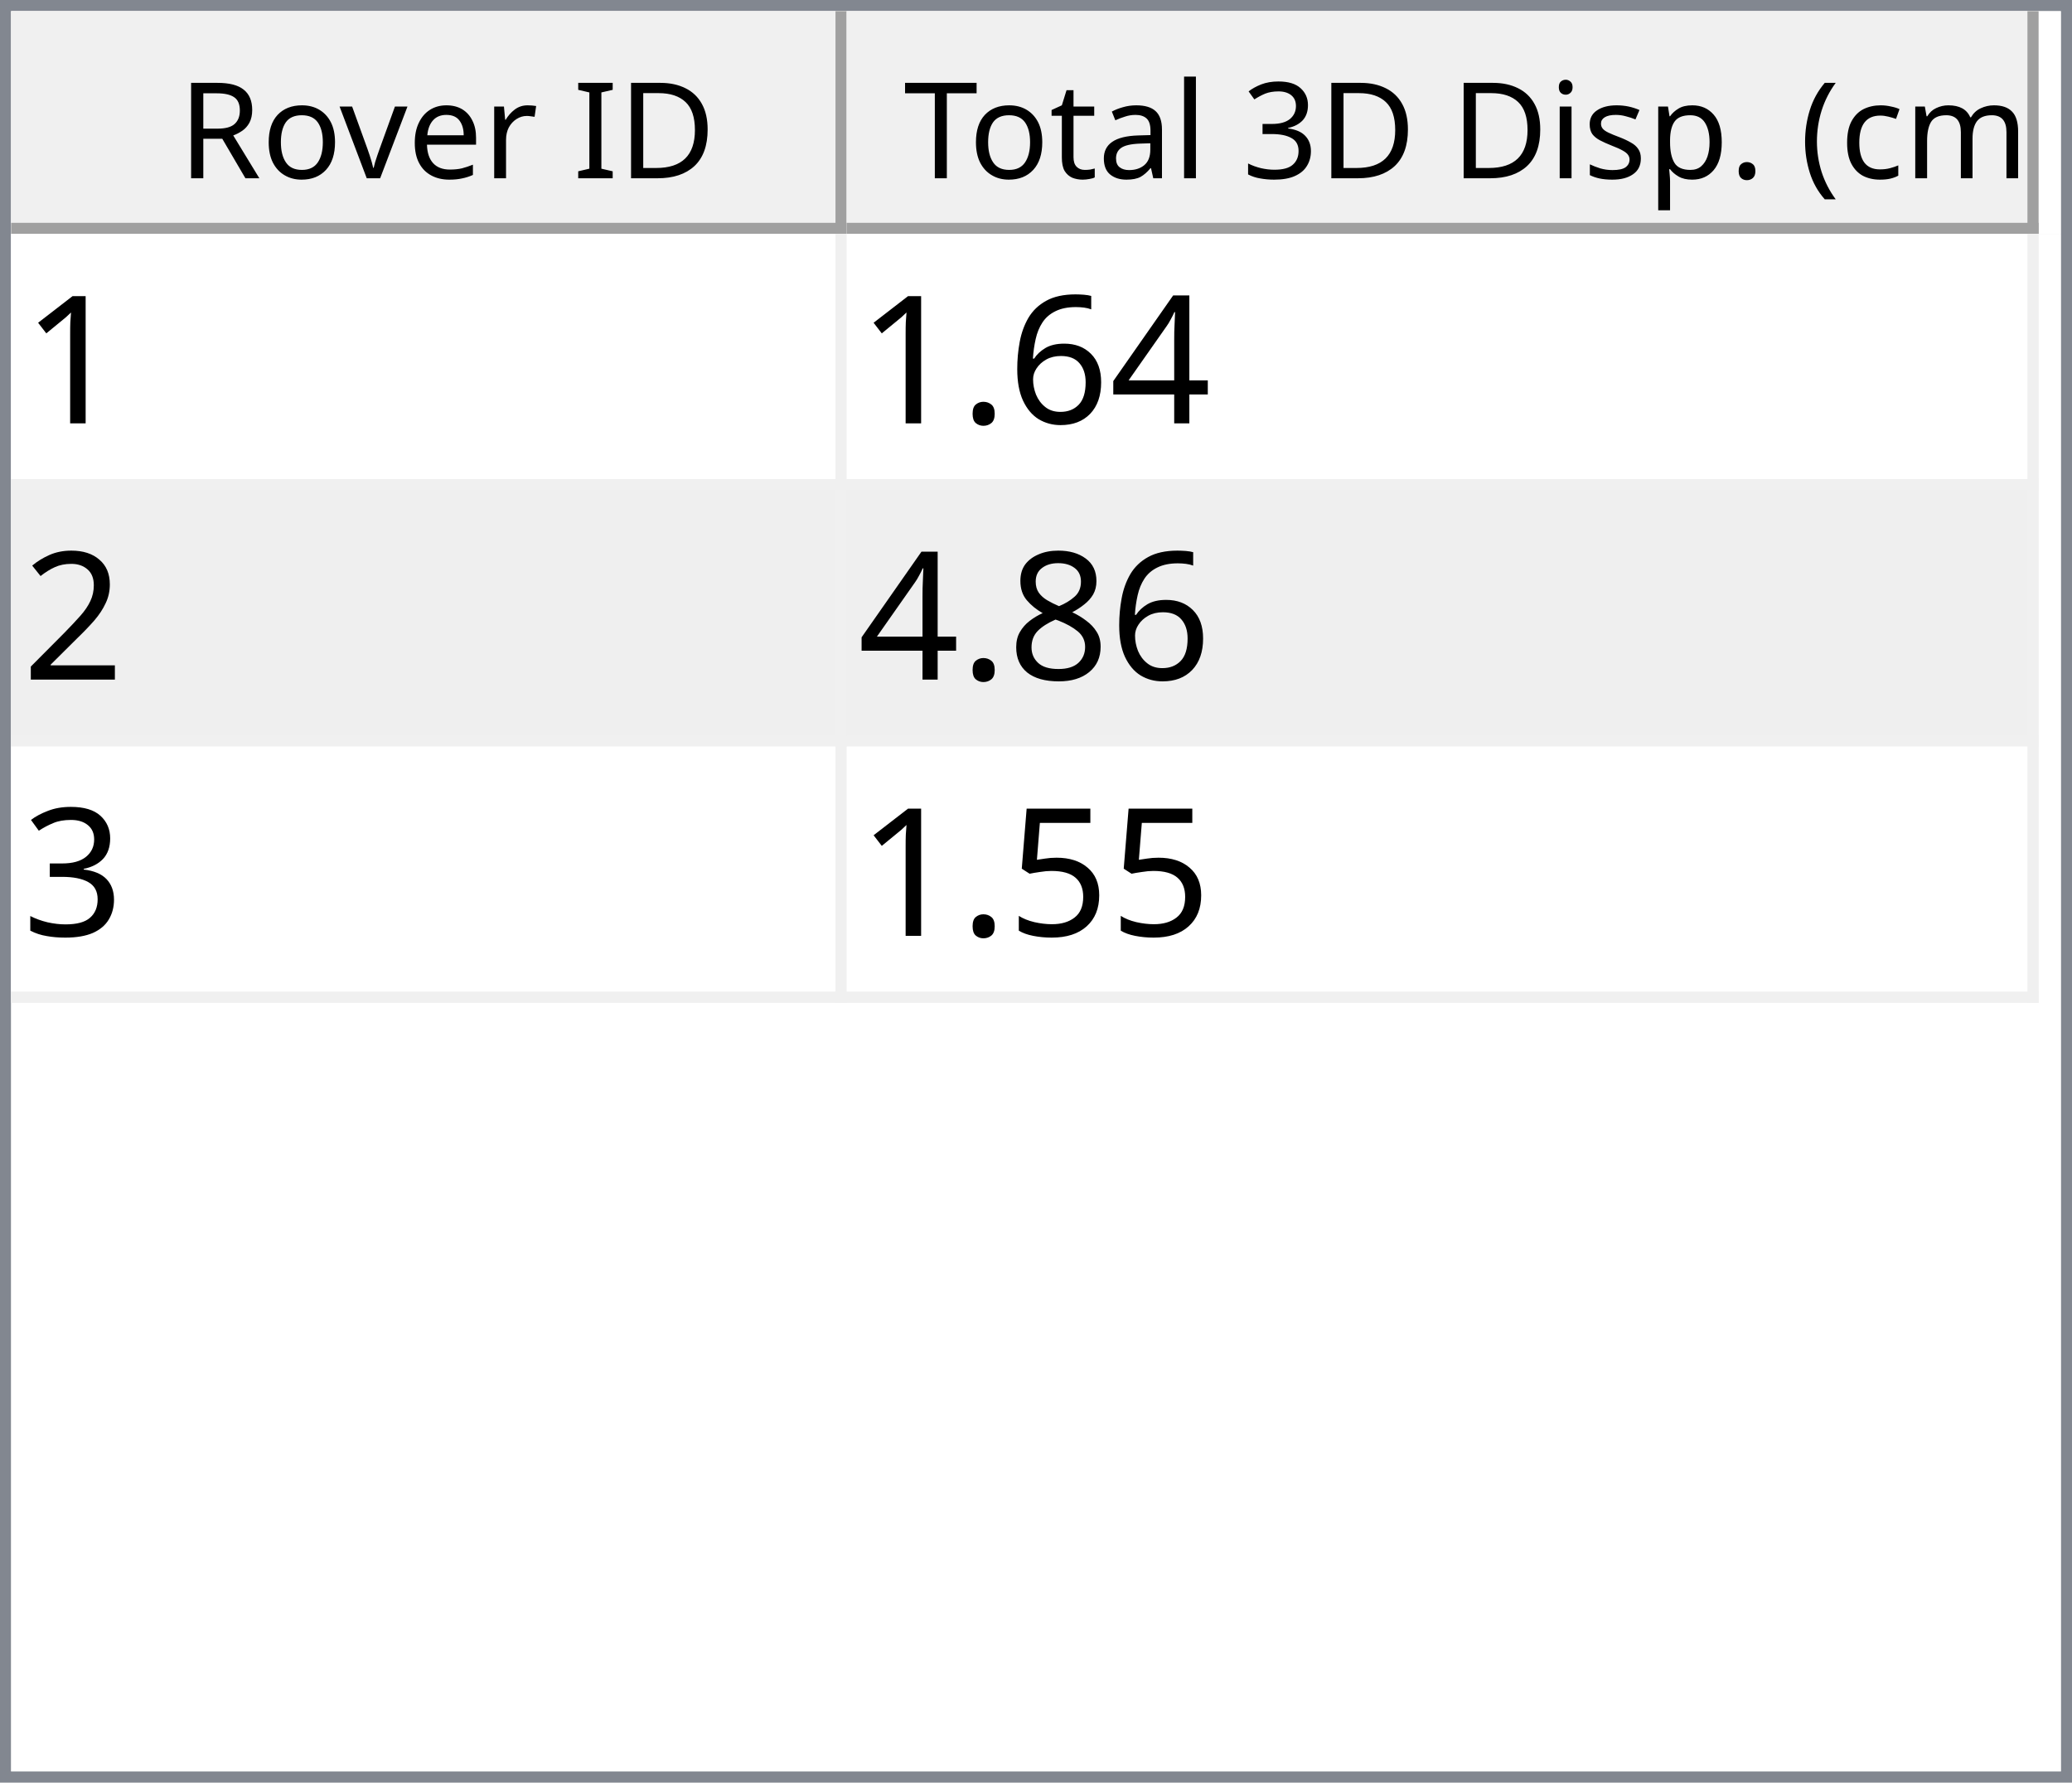
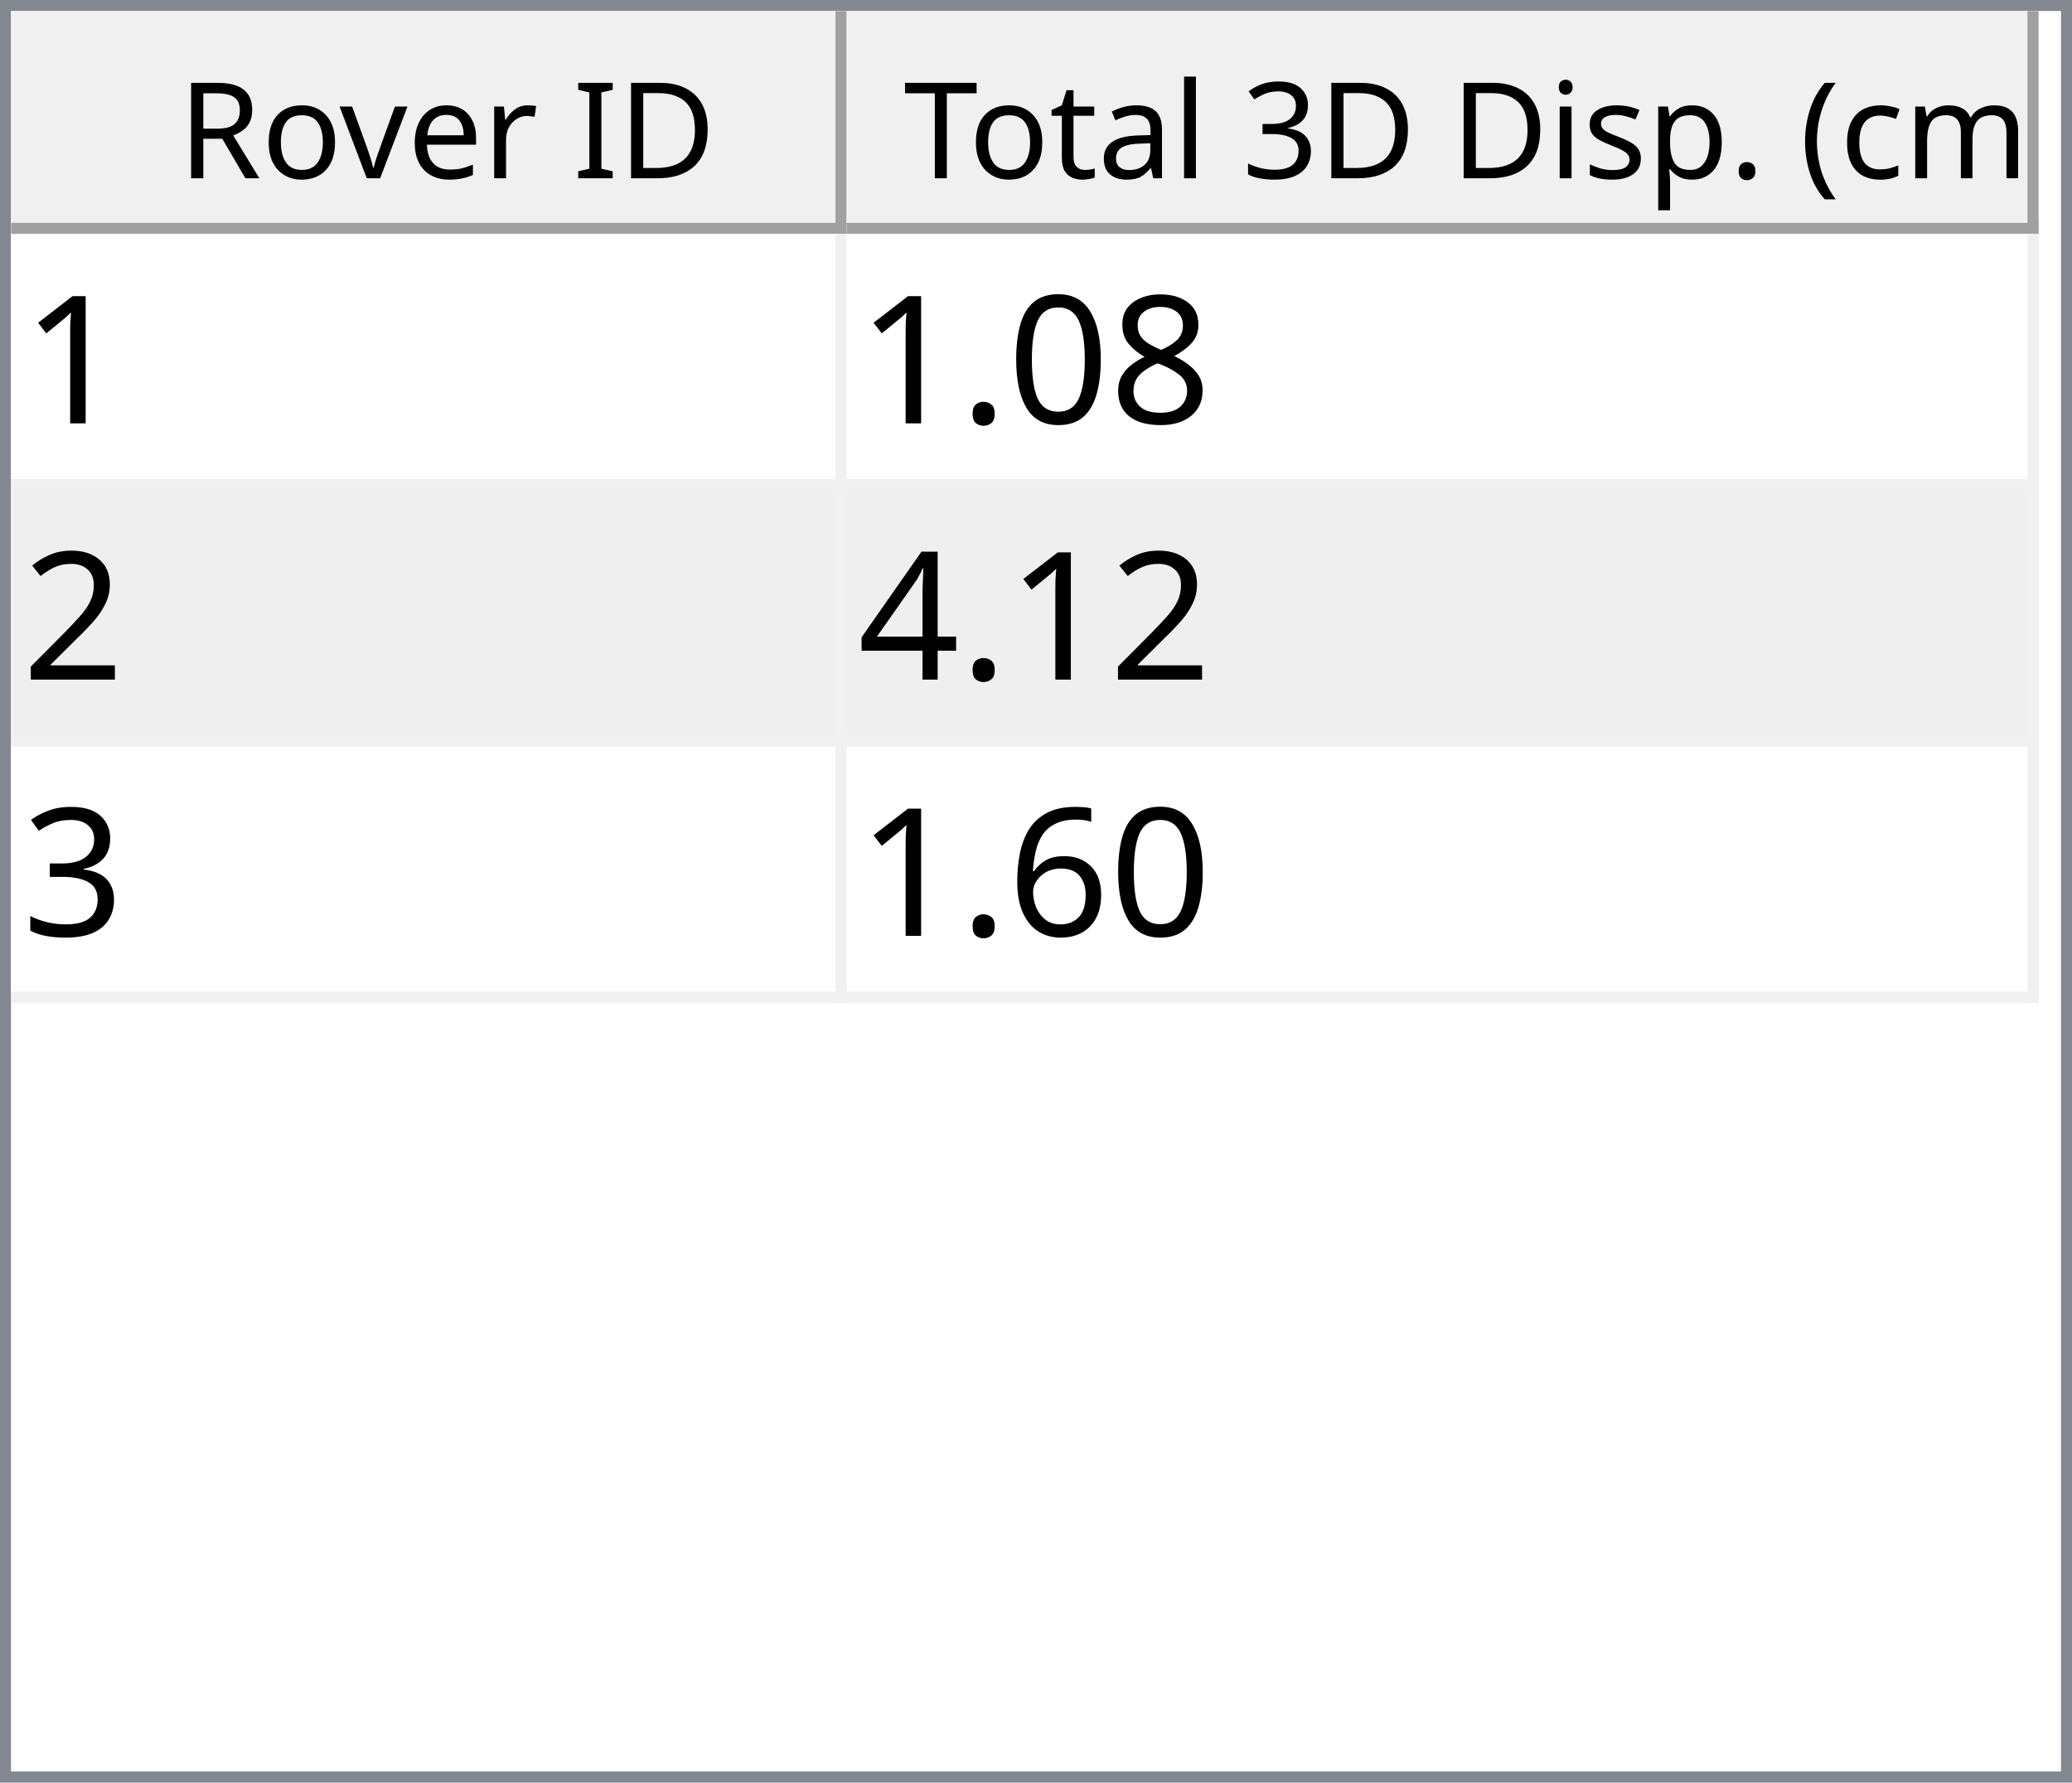
<svg xmlns="http://www.w3.org/2000/svg" style="fill-opacity:1; color-rendering:auto; color-interpolation:auto; text-rendering:auto; stroke:black; stroke-linecap:square; stroke-miterlimit:10; shape-rendering:auto; stroke-opacity:1; fill:black; stroke-dasharray:none; font-weight:normal; stroke-width:1; font-family:'Dialog'; font-style:normal; stroke-linejoin:miter; font-size:12px; stroke-dashoffset:0; image-rendering:auto;" width="186" height="160">
  <defs id="genericDefs" />
  <g>
    <defs id="defs1">
      <clipPath clipPathUnits="userSpaceOnUse" id="clipPath1">
        <path d="M0 0 L186 0 L186 160 L0 160 L0 0 Z" />
      </clipPath>
      <clipPath clipPathUnits="userSpaceOnUse" id="clipPath2">
        <path d="M0 0 L0 160 L186 160 L186 0 Z" />
      </clipPath>
      <clipPath clipPathUnits="userSpaceOnUse" id="clipPath3">
        <path d="M0 0 L0 20 L184 20 L184 0 Z" />
      </clipPath>
      <clipPath clipPathUnits="userSpaceOnUse" id="clipPath4">
        <path d="M0 0 L0 20 L75 20 L75 0 Z" />
      </clipPath>
      <clipPath clipPathUnits="userSpaceOnUse" id="clipPath5">
        <path d="M1 1 L1 19 L74 19 L74 1 Z" />
      </clipPath>
      <clipPath clipPathUnits="userSpaceOnUse" id="clipPath6">
        <path d="M0 0 L0 18 L73 18 L73 0 Z" />
      </clipPath>
      <clipPath clipPathUnits="userSpaceOnUse" id="clipPath7">
        <path d="M-0.5 -0.5 L-0.5 19.5 L74.5 19.5 L74.5 -0.5 Z" />
      </clipPath>
      <clipPath clipPathUnits="userSpaceOnUse" id="clipPath8">
        <path d="M0 0 L0 20 L107 20 L107 0 Z" />
      </clipPath>
      <clipPath clipPathUnits="userSpaceOnUse" id="clipPath9">
        <path d="M1 1 L1 19 L106 19 L106 1 Z" />
      </clipPath>
      <clipPath clipPathUnits="userSpaceOnUse" id="clipPath10">
        <path d="M0 0 L0 18 L105 18 L105 0 Z" />
      </clipPath>
      <clipPath clipPathUnits="userSpaceOnUse" id="clipPath11">
        <path d="M-0.5 -0.5 L-0.5 19.5 L106.5 19.5 L106.5 -0.5 Z" />
      </clipPath>
      <clipPath clipPathUnits="userSpaceOnUse" id="clipPath12">
        <path d="M0 0 L0 138 L184 138 L184 0 Z" />
      </clipPath>
      <clipPath clipPathUnits="userSpaceOnUse" id="clipPath13">
        <path d="M0 0 L0 69 L182 69 L182 0 Z" />
      </clipPath>
      <clipPath clipPathUnits="userSpaceOnUse" id="clipPath14">
        <path d="M-0.5 -0.5 L-0.5 68.5 L181.5 68.5 L181.5 -0.5 Z" />
      </clipPath>
      <clipPath clipPathUnits="userSpaceOnUse" id="clipPath15">
        <path d="M0 0 L0 22 L74 22 L74 0 Z" />
      </clipPath>
      <clipPath clipPathUnits="userSpaceOnUse" id="clipPath16">
        <path d="M0 0 L0 22 L106 22 L106 0 Z" />
      </clipPath>
      <font horiz-adv-x="64.551" id="font1">
        <font-face ascent="107.91" descent="25.098" units-per-em="100" style="font-style:normal; font-family:Segoe UI; font-weight:normal;" />
        <missing-glyph horiz-adv-x="64.551" d="M8.109 0 L8.109 68.266 L56.453 68.266 L56.453 0 L8.109 0 ZM15.328 7.234 L49.219 7.234 L49.219 61.031 L15.328 61.031 L15.328 7.234 Z" />
        <glyph unicode="D" horiz-adv-x="70.117" d="M9.188 0 L9.188 70.016 L28.516 70.016 Q65.531 70.016 65.531 35.891 Q65.531 19.672 55.25 9.836 Q44.969 0 27.734 0 L9.188 0 ZM17.391 62.594 L17.391 7.422 L27.828 7.422 Q41.609 7.422 49.273 14.797 Q56.938 22.172 56.938 35.688 Q56.938 62.594 28.328 62.594 L17.391 62.594 Z" />
        <glyph unicode="I" horiz-adv-x="26.611" d="M17.391 0 L9.188 0 L9.188 70.016 L17.391 70.016 L17.391 0 Z" />
        <glyph unicode=" " horiz-adv-x="27.393" d="" />
        <glyph unicode="r" horiz-adv-x="34.766" d="M34.188 41.891 Q32.078 43.5 28.125 43.5 Q23 43.5 19.555 38.672 Q16.109 33.844 16.109 25.484 L16.109 0 L8.109 0 L8.109 50 L16.109 50 L16.109 39.703 L16.312 39.703 Q18.016 44.969 21.531 47.922 Q25.047 50.875 29.391 50.875 Q32.516 50.875 34.188 50.203 L34.188 41.891 Z" />
        <glyph unicode="e" horiz-adv-x="52.295" d="M48.297 23 L12.984 23 Q13.188 14.656 17.484 10.109 Q21.781 5.562 29.297 5.562 Q37.75 5.562 44.828 11.141 L44.828 3.609 Q38.234 -1.172 27.391 -1.172 Q16.797 -1.172 10.742 5.641 Q4.688 12.453 4.688 24.812 Q4.688 36.469 11.305 43.82 Q17.922 51.172 27.734 51.172 Q37.547 51.172 42.922 44.828 Q48.297 38.484 48.297 27.203 L48.297 23 ZM40.094 29.781 Q40.047 36.719 36.75 40.578 Q33.453 44.438 27.594 44.438 Q21.922 44.438 17.969 40.383 Q14.016 36.328 13.094 29.781 L40.094 29.781 Z" />
        <glyph unicode="v" horiz-adv-x="47.9" d="M47.406 50 L27.484 0 L19.625 0 L0.688 50 L9.469 50 L22.172 13.672 Q23.578 9.672 23.922 6.688 L24.125 6.688 Q24.609 10.453 25.688 13.484 L38.969 50 L47.406 50 Z" />
        <glyph unicode="o" horiz-adv-x="58.594" d="M29 -1.172 Q17.922 -1.172 11.305 5.836 Q4.688 12.844 4.688 24.422 Q4.688 37.016 11.57 44.094 Q18.453 51.172 30.172 51.172 Q41.359 51.172 47.633 44.289 Q53.906 37.406 53.906 25.203 Q53.906 13.234 47.141 6.031 Q40.375 -1.172 29 -1.172 ZM29.594 44.438 Q21.875 44.438 17.383 39.188 Q12.891 33.938 12.891 24.703 Q12.891 15.828 17.43 10.695 Q21.969 5.562 29.594 5.562 Q37.359 5.562 41.531 10.594 Q45.703 15.625 45.703 24.906 Q45.703 34.281 41.531 39.359 Q37.359 44.438 29.594 44.438 Z" />
        <glyph unicode="R" horiz-adv-x="59.814" d="M59.375 0 L49.609 0 L37.891 19.625 Q36.281 22.359 34.766 24.289 Q33.25 26.219 31.664 27.438 Q30.078 28.656 28.25 29.219 Q26.422 29.781 24.125 29.781 L17.391 29.781 L17.391 0 L9.188 0 L9.188 70.016 L30.078 70.016 Q34.672 70.016 38.555 68.867 Q42.438 67.719 45.289 65.375 Q48.141 63.031 49.758 59.547 Q51.375 56.062 51.375 51.375 Q51.375 47.703 50.273 44.656 Q49.172 41.609 47.148 39.211 Q45.125 36.812 42.266 35.133 Q39.406 33.453 35.844 32.516 L35.844 32.328 Q37.594 31.547 38.891 30.547 Q40.188 29.547 41.359 28.18 Q42.531 26.812 43.68 25.078 Q44.828 23.344 46.234 21.047 L59.375 0 ZM17.391 62.594 L17.391 37.203 L28.516 37.203 Q31.594 37.203 34.203 38.133 Q36.812 39.062 38.719 40.797 Q40.625 42.531 41.703 45.047 Q42.781 47.562 42.781 50.688 Q42.781 56.297 39.141 59.445 Q35.5 62.594 28.609 62.594 L17.391 62.594 Z" />
        <glyph unicode=")" horiz-adv-x="30.176" d="M8.297 -15.922 L1.172 -15.922 Q16.406 2.344 16.406 26.812 Q16.406 51.469 1.078 70.016 L8.297 70.016 Q23.531 52.156 23.531 26.703 Q23.531 1.375 8.297 -15.922 Z" />
        <glyph unicode="m" horiz-adv-x="86.133" d="M79.109 0 L71.094 0 L71.094 28.719 Q71.094 37.016 68.531 40.727 Q65.969 44.438 59.906 44.438 Q54.781 44.438 51.195 39.75 Q47.609 35.062 47.609 28.516 L47.609 0 L39.594 0 L39.594 29.688 Q39.594 44.438 28.219 44.438 Q22.953 44.438 19.531 40.016 Q16.109 35.594 16.109 28.516 L16.109 0 L8.109 0 L8.109 50 L16.109 50 L16.109 42.094 L16.312 42.094 Q21.625 51.172 31.844 51.172 Q36.969 51.172 40.773 48.312 Q44.578 45.453 46 40.828 Q51.562 51.172 62.594 51.172 Q79.109 51.172 79.109 30.812 L79.109 0 Z" />
        <glyph unicode="c" horiz-adv-x="46.191" d="M42.188 2.297 Q36.422 -1.172 28.516 -1.172 Q17.828 -1.172 11.258 5.789 Q4.688 12.75 4.688 23.828 Q4.688 36.188 11.766 43.68 Q18.844 51.172 30.672 51.172 Q37.25 51.172 42.281 48.734 L42.281 40.531 Q36.719 44.438 30.375 44.438 Q22.703 44.438 17.797 38.945 Q12.891 33.453 12.891 24.516 Q12.891 15.719 17.508 10.641 Q22.125 5.562 29.891 5.562 Q36.422 5.562 42.188 9.906 L42.188 2.297 Z" />
        <glyph unicode="(" horiz-adv-x="30.176" d="M29.109 -15.922 L21.969 -15.922 Q6.844 1.375 6.844 26.703 Q6.844 52.156 21.969 70.016 L29.203 70.016 Q13.875 51.469 13.875 26.812 Q13.875 2.344 29.109 -15.922 Z" />
        <glyph unicode="." horiz-adv-x="21.68" d="M10.891 -1.078 Q8.641 -1.078 7.055 0.539 Q5.469 2.156 5.469 4.391 Q5.469 6.641 7.055 8.273 Q8.641 9.906 10.891 9.906 Q13.188 9.906 14.797 8.273 Q16.406 6.641 16.406 4.391 Q16.406 2.156 14.797 0.539 Q13.188 -1.078 10.891 -1.078 Z" />
        <glyph unicode="p" horiz-adv-x="58.789" d="M16.312 7.234 L16.109 7.234 L16.109 -23 L8.109 -23 L8.109 50 L16.109 50 L16.109 41.219 L16.312 41.219 Q22.219 51.172 33.594 51.172 Q43.266 51.172 48.688 44.461 Q54.109 37.75 54.109 26.469 Q54.109 13.922 48 6.375 Q41.891 -1.172 31.297 -1.172 Q21.578 -1.172 16.312 7.234 ZM16.109 27.391 L16.109 20.406 Q16.109 14.203 20.141 9.883 Q24.172 5.562 30.375 5.562 Q37.641 5.562 41.773 11.133 Q45.906 16.703 45.906 26.609 Q45.906 34.969 42.047 39.703 Q38.188 44.438 31.594 44.438 Q24.609 44.438 20.359 39.578 Q16.109 34.719 16.109 27.391 Z" />
        <glyph unicode="s" horiz-adv-x="42.432" d="M5.078 1.812 L5.078 10.406 Q11.625 5.562 19.484 5.562 Q30.031 5.562 30.031 12.594 Q30.031 14.594 29.125 15.992 Q28.219 17.391 26.68 18.461 Q25.141 19.531 23.07 20.383 Q21 21.234 18.609 22.172 Q15.281 23.484 12.766 24.828 Q10.25 26.172 8.57 27.859 Q6.891 29.547 6.031 31.695 Q5.172 33.844 5.172 36.719 Q5.172 40.234 6.789 42.945 Q8.406 45.656 11.086 47.484 Q13.766 49.312 17.211 50.242 Q20.656 51.172 24.312 51.172 Q30.812 51.172 35.938 48.922 L35.938 40.828 Q30.422 44.438 23.25 44.438 Q21 44.438 19.195 43.922 Q17.391 43.406 16.094 42.477 Q14.797 41.547 14.086 40.258 Q13.375 38.969 13.375 37.406 Q13.375 35.453 14.086 34.133 Q14.797 32.812 16.164 31.789 Q17.531 30.766 19.484 29.938 Q21.438 29.109 23.922 28.125 Q27.25 26.859 29.883 25.516 Q32.516 24.172 34.375 22.484 Q36.234 20.797 37.234 18.602 Q38.234 16.406 38.234 13.375 Q38.234 9.672 36.602 6.938 Q34.969 4.203 32.234 2.398 Q29.5 0.594 25.93 -0.289 Q22.359 -1.172 18.453 -1.172 Q10.75 -1.172 5.078 1.812 Z" />
        <glyph unicode="i" horiz-adv-x="24.219" d="M12.203 62.703 Q10.062 62.703 8.547 64.164 Q7.031 65.625 7.031 67.875 Q7.031 70.125 8.547 71.609 Q10.062 73.094 12.203 73.094 Q14.406 73.094 15.945 71.609 Q17.484 70.125 17.484 67.875 Q17.484 65.719 15.945 64.211 Q14.406 62.703 12.203 62.703 ZM16.109 0 L8.109 0 L8.109 50 L16.109 50 L16.109 0 Z" />
        <glyph unicode="3" horiz-adv-x="53.906" d="M46.531 19.828 Q46.531 15.094 44.75 11.211 Q42.969 7.328 39.719 4.57 Q36.469 1.812 31.93 0.297 Q27.391 -1.219 21.922 -1.219 Q11.922 -1.219 6 2.594 L6 11.188 Q13.094 5.609 22.219 5.609 Q25.875 5.609 28.828 6.539 Q31.781 7.469 33.906 9.227 Q36.031 10.984 37.18 13.477 Q38.328 15.969 38.328 19.094 Q38.328 32.812 18.797 32.812 L12.984 32.812 L12.984 39.594 L18.5 39.594 Q35.797 39.594 35.797 52.484 Q35.797 64.406 22.609 64.406 Q15.188 64.406 8.688 59.422 L8.688 67.188 Q15.375 71.188 24.609 71.188 Q29 71.188 32.57 69.969 Q36.141 68.75 38.68 66.555 Q41.219 64.359 42.609 61.281 Q44 58.203 44 54.5 Q44 40.672 30.031 36.719 L30.031 36.531 Q33.594 36.141 36.625 34.797 Q39.656 33.453 41.852 31.305 Q44.047 29.156 45.289 26.25 Q46.531 23.344 46.531 19.828 Z" />
        <glyph unicode="l" horiz-adv-x="24.219" d="M16.109 0 L8.109 0 L8.109 74.031 L16.109 74.031 L16.109 0 Z" />
        <glyph unicode="a" horiz-adv-x="50.879" d="M43.891 0 L35.891 0 L35.891 7.812 L35.688 7.812 Q30.469 -1.172 20.312 -1.172 Q12.844 -1.172 8.617 2.781 Q4.391 6.734 4.391 13.281 Q4.391 27.297 20.906 29.594 L35.891 31.688 Q35.891 44.438 25.594 44.438 Q16.547 44.438 9.281 38.281 L9.281 46.484 Q16.656 51.172 26.266 51.172 Q43.891 51.172 43.891 32.516 L43.891 0 ZM35.891 25.297 L23.828 23.641 Q18.266 22.859 15.43 20.875 Q12.594 18.891 12.594 13.875 Q12.594 10.203 15.211 7.883 Q17.828 5.562 22.172 5.562 Q28.125 5.562 32.008 9.742 Q35.891 13.922 35.891 20.312 L35.891 25.297 Z" />
        <glyph unicode="t" horiz-adv-x="33.887" d="M31.297 0.484 Q28.469 -1.078 23.828 -1.078 Q10.688 -1.078 10.688 13.578 L10.688 43.172 L2.094 43.172 L2.094 50 L10.688 50 L10.688 62.203 L18.703 64.797 L18.703 50 L31.297 50 L31.297 43.172 L18.703 43.172 L18.703 14.984 Q18.703 9.969 20.414 7.82 Q22.125 5.672 26.078 5.672 Q29.109 5.672 31.297 7.328 L31.297 0.484 Z" />
        <glyph unicode="T" horiz-adv-x="52.393" d="M50.594 62.594 L30.375 62.594 L30.375 0 L22.172 0 L22.172 62.594 L2 62.594 L2 70.016 L50.594 70.016 L50.594 62.594 Z" />
      </font>
      <font horiz-adv-x="75.0" id="font2">
        <font-face ascent="100.537" descent="21.973" units-per-em="100" style="font-style:normal; font-family:sans-serif; font-weight:normal;" />
        <missing-glyph horiz-adv-x="75.0" d="M12.5 0 L12.5 62.5 L62.5 62.5 L62.5 0 L12.5 0 ZM14.062 1.562 L60.938 1.562 L60.938 60.938 L14.062 60.938 L14.062 1.562 Z" />
        <glyph unicode="1" horiz-adv-x="55.615" d="M37.25 0 L28.469 0 L28.469 56 Q25.297 52.984 20.141 49.953 Q14.984 46.922 10.891 45.406 L10.891 53.906 Q18.266 57.375 23.781 62.305 Q29.297 67.234 31.594 71.875 L37.25 71.875 L37.25 0 Z" />
-         <glyph unicode="4" horiz-adv-x="55.615" d="M32.328 0 L32.328 17.141 L1.266 17.141 L1.266 25.203 L33.938 71.578 L41.109 71.578 L41.109 25.203 L50.781 25.203 L50.781 17.141 L41.109 17.141 L41.109 0 L32.328 0 ZM32.328 25.203 L32.328 57.469 L9.906 25.203 L32.328 25.203 Z" />
-         <glyph unicode="6" horiz-adv-x="55.615" d="M49.75 54.047 L41.016 53.375 Q39.844 58.547 37.703 60.891 Q34.125 64.656 28.906 64.656 Q24.703 64.656 21.531 62.312 Q17.391 59.281 14.992 53.469 Q12.594 47.656 12.5 36.922 Q15.672 41.75 20.266 44.094 Q24.859 46.438 29.891 46.438 Q38.672 46.438 44.852 39.969 Q51.031 33.5 51.031 23.25 Q51.031 16.5 48.125 10.719 Q45.219 4.938 40.141 1.859 Q35.062 -1.219 28.609 -1.219 Q17.625 -1.219 10.695 6.859 Q3.766 14.938 3.766 33.5 Q3.766 54.25 11.422 63.672 Q18.109 71.875 29.438 71.875 Q37.891 71.875 43.289 67.141 Q48.688 62.406 49.75 54.047 ZM13.875 23.188 Q13.875 18.656 15.797 14.508 Q17.719 10.359 21.188 8.18 Q24.656 6 28.469 6 Q34.031 6 38.039 10.492 Q42.047 14.984 42.047 22.703 Q42.047 30.125 38.086 34.398 Q34.125 38.672 28.125 38.672 Q22.172 38.672 18.023 34.398 Q13.875 30.125 13.875 23.188 Z" />
+         <glyph unicode="8" horiz-adv-x="55.615" d="M17.672 38.812 Q12.203 40.828 9.57 44.539 Q6.938 48.25 6.938 53.422 Q6.938 61.234 12.555 66.555 Q18.172 71.875 27.484 71.875 Q36.859 71.875 42.578 66.43 Q48.297 60.984 48.297 53.172 Q48.297 48.188 45.68 44.508 Q43.062 40.828 37.75 38.812 Q44.344 36.672 47.781 31.883 Q51.219 27.094 51.219 20.453 Q51.219 11.281 44.727 5.031 Q38.234 -1.219 27.641 -1.219 Q17.047 -1.219 10.547 5.055 Q4.047 11.328 4.047 20.703 Q4.047 27.688 7.594 32.398 Q11.141 37.109 17.672 38.812 ZM15.922 53.719 Q15.922 48.641 19.195 45.414 Q22.469 42.188 27.688 42.188 Q32.766 42.188 36.016 45.383 Q39.266 48.578 39.266 53.219 Q39.266 58.062 35.914 61.359 Q32.562 64.656 27.594 64.656 Q22.562 64.656 19.242 61.43 Q15.922 58.203 15.922 53.719 ZM13.094 20.656 Q13.094 16.891 14.875 13.375 Q16.656 9.859 20.172 7.93 Q23.688 6 27.734 6 Q34.031 6 38.133 10.055 Q42.234 14.109 42.234 20.359 Q42.234 26.703 38.016 30.859 Q33.797 35.016 27.438 35.016 Q21.234 35.016 17.164 30.914 Q13.094 26.812 13.094 20.656 Z" />
+         <glyph unicode="0" horiz-adv-x="55.615" d="M4.156 35.297 Q4.156 48 6.766 55.742 Q9.375 63.484 14.523 67.68 Q19.672 71.875 27.484 71.875 Q33.25 71.875 37.594 69.555 Q41.938 67.234 44.773 62.867 Q47.609 58.5 49.219 52.227 Q50.828 45.953 50.828 35.297 Q50.828 22.703 48.242 14.969 Q45.656 7.234 40.508 3.008 Q35.359 -1.219 27.484 -1.219 Q17.141 -1.219 11.234 6.203 Q4.156 15.141 4.156 35.297 ZM13.188 35.297 Q13.188 17.672 17.312 11.836 Q21.438 6 27.484 6 Q33.547 6 37.672 11.859 Q41.797 17.719 41.797 35.297 Q41.797 52.984 37.672 58.789 Q33.547 64.594 27.391 64.594 Q21.344 64.594 17.719 59.469 Q13.188 52.938 13.188 35.297 Z" />
        <glyph unicode="." horiz-adv-x="27.783" d="M9.078 0 L9.078 10.016 L19.094 10.016 L19.094 0 L9.078 0 Z" />
        <glyph unicode="2" horiz-adv-x="55.615" d="M50.344 8.453 L50.344 0 L3.031 0 Q2.938 3.172 4.047 6.109 Q5.859 10.938 9.836 15.625 Q13.812 20.312 21.344 26.469 Q33.016 36.031 37.117 41.625 Q41.219 47.219 41.219 52.203 Q41.219 57.422 37.477 61.008 Q33.734 64.594 27.734 64.594 Q21.391 64.594 17.578 60.789 Q13.766 56.984 13.719 50.25 L4.688 51.172 Q5.609 61.281 11.664 66.578 Q17.719 71.875 27.938 71.875 Q38.234 71.875 44.242 66.164 Q50.25 60.453 50.25 52 Q50.25 47.703 48.492 43.555 Q46.734 39.406 42.656 34.812 Q38.578 30.219 29.109 22.219 Q21.188 15.578 18.945 13.211 Q16.703 10.844 15.234 8.453 L50.344 8.453 Z" />
-         <glyph unicode="8" horiz-adv-x="55.615" d="M17.672 38.812 Q12.203 40.828 9.57 44.539 Q6.938 48.25 6.938 53.422 Q6.938 61.234 12.555 66.555 Q18.172 71.875 27.484 71.875 Q36.859 71.875 42.578 66.43 Q48.297 60.984 48.297 53.172 Q48.297 48.188 45.68 44.508 Q43.062 40.828 37.75 38.812 Q44.344 36.672 47.781 31.883 Q51.219 27.094 51.219 20.453 Q51.219 11.281 44.727 5.031 Q38.234 -1.219 27.641 -1.219 Q17.047 -1.219 10.547 5.055 Q4.047 11.328 4.047 20.703 Q4.047 27.688 7.594 32.398 Q11.141 37.109 17.672 38.812 ZM15.922 53.719 Q15.922 48.641 19.195 45.414 Q22.469 42.188 27.688 42.188 Q32.766 42.188 36.016 45.383 Q39.266 48.578 39.266 53.219 Q39.266 58.062 35.914 61.359 Q32.562 64.656 27.594 64.656 Q22.562 64.656 19.242 61.43 Q15.922 58.203 15.922 53.719 ZM13.094 20.656 Q13.094 16.891 14.875 13.375 Q16.656 9.859 20.172 7.93 Q23.688 6 27.734 6 Q34.031 6 38.133 10.055 Q42.234 14.109 42.234 20.359 Q42.234 26.703 38.016 30.859 Q33.797 35.016 27.438 35.016 Q21.234 35.016 17.164 30.914 Q13.094 26.812 13.094 20.656 Z" />
+         <glyph unicode="4" horiz-adv-x="55.615" d="M32.328 0 L32.328 17.141 L1.266 17.141 L1.266 25.203 L33.938 71.578 L41.109 71.578 L41.109 25.203 L50.781 25.203 L50.781 17.141 L41.109 17.141 L41.109 0 L32.328 0 ZM32.328 25.203 L32.328 57.469 L9.906 25.203 L32.328 25.203 Z" />
        <glyph unicode="3" horiz-adv-x="55.615" d="M4.203 18.891 L12.984 20.062 Q14.5 12.594 18.141 9.297 Q21.781 6 27 6 Q33.203 6 37.477 10.297 Q41.75 14.594 41.75 20.953 Q41.75 27 37.797 30.93 Q33.844 34.859 27.734 34.859 Q25.25 34.859 21.531 33.891 L22.516 41.609 Q23.391 41.5 23.922 41.5 Q29.547 41.5 34.039 44.43 Q38.531 47.359 38.531 53.469 Q38.531 58.297 35.258 61.477 Q31.984 64.656 26.812 64.656 Q21.688 64.656 18.266 61.43 Q14.844 58.203 13.875 51.766 L5.078 53.328 Q6.688 62.156 12.398 67.016 Q18.109 71.875 26.609 71.875 Q32.469 71.875 37.398 69.359 Q42.328 66.844 44.945 62.5 Q47.562 58.156 47.562 53.266 Q47.562 48.641 45.07 44.828 Q42.578 41.016 37.703 38.766 Q44.047 37.312 47.562 32.695 Q51.078 28.078 51.078 21.141 Q51.078 11.766 44.242 5.25 Q37.406 -1.266 26.953 -1.266 Q17.531 -1.266 11.305 4.352 Q5.078 9.969 4.203 18.891 Z" />
-         <glyph unicode="5" horiz-adv-x="55.615" d="M4.156 18.75 L13.375 19.531 Q14.406 12.797 18.141 9.398 Q21.875 6 27.156 6 Q33.5 6 37.891 10.789 Q42.281 15.578 42.281 23.484 Q42.281 31 38.062 35.352 Q33.844 39.703 27 39.703 Q22.75 39.703 19.336 37.773 Q15.922 35.844 13.969 32.766 L5.719 33.844 L12.641 70.609 L48.25 70.609 L48.25 62.203 L19.672 62.203 L15.828 42.969 Q22.266 47.469 29.344 47.469 Q38.719 47.469 45.164 40.969 Q51.609 34.469 51.609 24.266 Q51.609 14.547 45.953 7.469 Q39.062 -1.219 27.156 -1.219 Q17.391 -1.219 11.211 4.25 Q5.031 9.719 4.156 18.75 Z" />
+         <glyph unicode="6" horiz-adv-x="55.615" d="M49.75 54.047 L41.016 53.375 Q39.844 58.547 37.703 60.891 Q34.125 64.656 28.906 64.656 Q24.703 64.656 21.531 62.312 Q17.391 59.281 14.992 53.469 Q12.594 47.656 12.5 36.922 Q15.672 41.75 20.266 44.094 Q24.859 46.438 29.891 46.438 Q38.672 46.438 44.852 39.969 Q51.031 33.5 51.031 23.25 Q51.031 16.5 48.125 10.719 Q45.219 4.938 40.141 1.859 Q35.062 -1.219 28.609 -1.219 Q17.625 -1.219 10.695 6.859 Q3.766 14.938 3.766 33.5 Q3.766 54.25 11.422 63.672 Q18.109 71.875 29.438 71.875 Q37.891 71.875 43.289 67.141 Q48.688 62.406 49.75 54.047 ZM13.875 23.188 Q13.875 18.656 15.797 14.508 Q17.719 10.359 21.188 8.18 Q24.656 6 28.469 6 Q34.031 6 38.039 10.492 Q42.047 14.984 42.047 22.703 Q42.047 30.125 38.086 34.398 Q34.125 38.672 28.125 38.672 Q22.172 38.672 18.023 34.398 Q13.875 30.125 13.875 23.188 Z" />
      </font>
    </defs>
    <g style="fill:white; stroke:white;">
      <rect x="0" y="0" width="186" style="clip-path:url(#clipPath1); stroke:none;" height="160" />
    </g>
    <g style="fill:white; text-rendering:optimizeSpeed; color-rendering:optimizeSpeed; image-rendering:optimizeSpeed; shape-rendering:crispEdges; stroke:white; color-interpolation:sRGB;">
      <rect x="0" width="186" height="160" y="0" style="stroke:none;" />
      <path style="stroke:none;" d="M0 160 L186 160 L186 0 L0 0 Z" />
    </g>
    <g style="fill:rgb(240,240,240); font-family:'Segoe UI'; stroke:rgb(240,240,240);">
      <rect x="0" y="0" width="186" style="clip-path:url(#clipPath2); stroke:none;" height="160" />
    </g>
    <g style="fill:rgb(130,135,144); font-family:'Segoe UI'; stroke:rgb(130,135,144);">
      <path d="M0 0 L186 0 L186 160 L0 160 L0 0 ZM1 1 L185 1 L185 159 L1 159 L1 1 Z" style="fill-rule:evenodd; clip-path:url(#clipPath2); stroke:none;" />
    </g>
    <g style="fill:white; font-family:'Segoe UI'; stroke:white;" transform="translate(1,1)">
      <rect x="0" y="0" width="184" style="clip-path:url(#clipPath3); stroke:none;" height="20" />
    </g>
    <g style="fill:rgb(240,240,240); font-family:'Segoe UI'; stroke:rgb(240,240,240);" transform="translate(1,1)">
      <rect x="0" y="0" width="75" style="clip-path:url(#clipPath4); stroke:none;" height="20" />
    </g>
    <g style="font-family:'Segoe UI';" transform="translate(2,2)">
      <text x="14" xml:space="preserve" y="14" style="clip-path:url(#clipPath6); stroke:none;">Rover ID</text>
    </g>
    <g style="fill:rgb(160,160,160); font-family:'Segoe UI'; stroke:rgb(160,160,160); stroke-linejoin:bevel;" transform="translate(1.5,1.5)">
      <line x1="74" x2="74" y1="0" style="fill:none; clip-path:url(#clipPath7);" y2="19" />
    </g>
    <g style="fill:rgb(160,160,160); font-family:'Segoe UI'; stroke:rgb(160,160,160); stroke-linejoin:bevel;" transform="matrix(1,0,0,1,1,1) translate(0.5,0.5)">
      <line x1="0" x2="74" y1="19" style="fill:none; clip-path:url(#clipPath7);" y2="19" />
    </g>
    <g style="fill:rgb(240,240,240); font-family:'Segoe UI'; stroke:rgb(240,240,240);" transform="translate(76,1)">
      <rect x="0" y="0" width="107" style="clip-path:url(#clipPath8); stroke:none;" height="20" />
    </g>
    <g style="font-family:'Segoe UI';" transform="translate(77,2)">
      <text x="1" xml:space="preserve" y="14" style="clip-path:url(#clipPath10); stroke:none;"> Total 3D Disp. (cm)</text>
    </g>
    <g style="fill:rgb(160,160,160); font-family:'Segoe UI'; stroke:rgb(160,160,160); stroke-linejoin:bevel;" transform="translate(76.5,1.5)">
      <line x1="106" x2="106" y1="0" style="fill:none; clip-path:url(#clipPath11);" y2="19" />
    </g>
    <g style="fill:rgb(160,160,160); font-family:'Segoe UI'; stroke:rgb(160,160,160); stroke-linejoin:bevel;" transform="matrix(1,0,0,1,76,1) translate(0.5,0.5)">
      <line x1="0" x2="106" y1="19" style="fill:none; clip-path:url(#clipPath11);" y2="19" />
    </g>
    <g style="fill:white; font-family:'Segoe UI'; stroke:white;" transform="translate(1,21)">
      <rect x="0" y="0" width="184" style="clip-path:url(#clipPath12); stroke:none;" height="138" />
    </g>
    <g style="fill:rgb(240,240,240); font-size:16px; font-family:sans-serif; stroke:rgb(240,240,240);" transform="translate(1,21)">
      <rect x="0" y="0" width="182" style="clip-path:url(#clipPath13); stroke:none;" height="69" />
      <line transform="translate(0.5,0.5)" x1="0" x2="181" y1="22" style="clip-path:url(#clipPath14); fill:none; stroke-linejoin:bevel;" y2="22" />
    </g>
    <g transform="matrix(1,0,0,1,1,21) translate(0.5,0.5)" style="fill:rgb(240,240,240); font-size:16px; font-family:sans-serif; stroke:rgb(240,240,240); stroke-linejoin:bevel;">
      <line x1="0" x2="181" y1="45" style="fill:none; clip-path:url(#clipPath14);" y2="45" />
    </g>
    <g transform="matrix(1,0,0,1,1,21) translate(0.5,0.5)" style="fill:rgb(240,240,240); font-size:16px; font-family:sans-serif; stroke:rgb(240,240,240); stroke-linejoin:bevel;">
      <line x1="0" x2="181" y1="68" style="fill:none; clip-path:url(#clipPath14);" y2="68" />
    </g>
    <g transform="matrix(1,0,0,1,1,21) translate(0.5,0.5)" style="fill:rgb(240,240,240); font-size:16px; font-family:sans-serif; stroke:rgb(240,240,240); stroke-linejoin:bevel;">
      <line x1="74" x2="74" y1="0" style="fill:none; clip-path:url(#clipPath14);" y2="68" />
    </g>
    <g transform="matrix(1,0,0,1,1,21) translate(0.5,0.5)" style="fill:rgb(240,240,240); font-size:16px; font-family:sans-serif; stroke:rgb(240,240,240); stroke-linejoin:bevel;">
      <line x1="181" x2="181" y1="0" style="fill:none; clip-path:url(#clipPath14);" y2="68" />
    </g>
    <g style="fill:white; font-size:16px; font-family:sans-serif; stroke:white;" transform="matrix(1,0,0,1,1,21)">
      <rect x="0" y="0" width="74" style="clip-path:url(#clipPath15); stroke:none;" height="22" />
      <text x="1" y="17" style="fill:black; clip-path:url(#clipPath15); stroke:none;" xml:space="preserve">1</text>
    </g>
    <g style="fill:white; font-size:16px; font-family:sans-serif; stroke:white;" transform="matrix(1,0,0,1,1,21) translate(75,0)">
      <rect x="0" y="0" width="106" style="clip-path:url(#clipPath16); stroke:none;" height="22" />
-       <text x="1" y="17" style="fill:black; clip-path:url(#clipPath16); stroke:none;" xml:space="preserve">1.64</text>
+       <text x="1" y="17" style="fill:black; clip-path:url(#clipPath16); stroke:none;" xml:space="preserve">1.08</text>
    </g>
    <g style="fill:rgb(239,239,239); font-size:16px; font-family:sans-serif; stroke:rgb(239,239,239);" transform="matrix(1,0,0,1,1,21) translate(0,23)">
      <rect x="0" y="0" width="74" style="clip-path:url(#clipPath15); stroke:none;" height="22" />
      <text x="1" y="17" style="fill:black; clip-path:url(#clipPath15); stroke:none;" xml:space="preserve">2</text>
    </g>
    <g style="fill:rgb(239,239,239); font-size:16px; font-family:sans-serif; stroke:rgb(239,239,239);" transform="matrix(1,0,0,1,1,21) translate(75,23)">
      <rect x="0" y="0" width="106" style="clip-path:url(#clipPath16); stroke:none;" height="22" />
-       <text x="1" y="17" style="fill:black; clip-path:url(#clipPath16); stroke:none;" xml:space="preserve">4.86</text>
+       <text x="1" y="17" style="fill:black; clip-path:url(#clipPath16); stroke:none;" xml:space="preserve">4.12</text>
    </g>
    <g style="fill:white; font-size:16px; font-family:sans-serif; stroke:white;" transform="matrix(1,0,0,1,1,21) translate(0,46)">
      <rect x="0" y="0" width="74" style="clip-path:url(#clipPath15); stroke:none;" height="22" />
      <text x="1" y="17" style="fill:black; clip-path:url(#clipPath15); stroke:none;" xml:space="preserve">3</text>
    </g>
    <g style="fill:white; font-size:16px; font-family:sans-serif; stroke:white;" transform="matrix(1,0,0,1,1,21) translate(75,46)">
      <rect x="0" y="0" width="106" style="clip-path:url(#clipPath16); stroke:none;" height="22" />
-       <text x="1" y="17" style="fill:black; clip-path:url(#clipPath16); stroke:none;" xml:space="preserve">1.55</text>
+       <text x="1" y="17" style="fill:black; clip-path:url(#clipPath16); stroke:none;" xml:space="preserve">1.60</text>
    </g>
  </g>
</svg>
